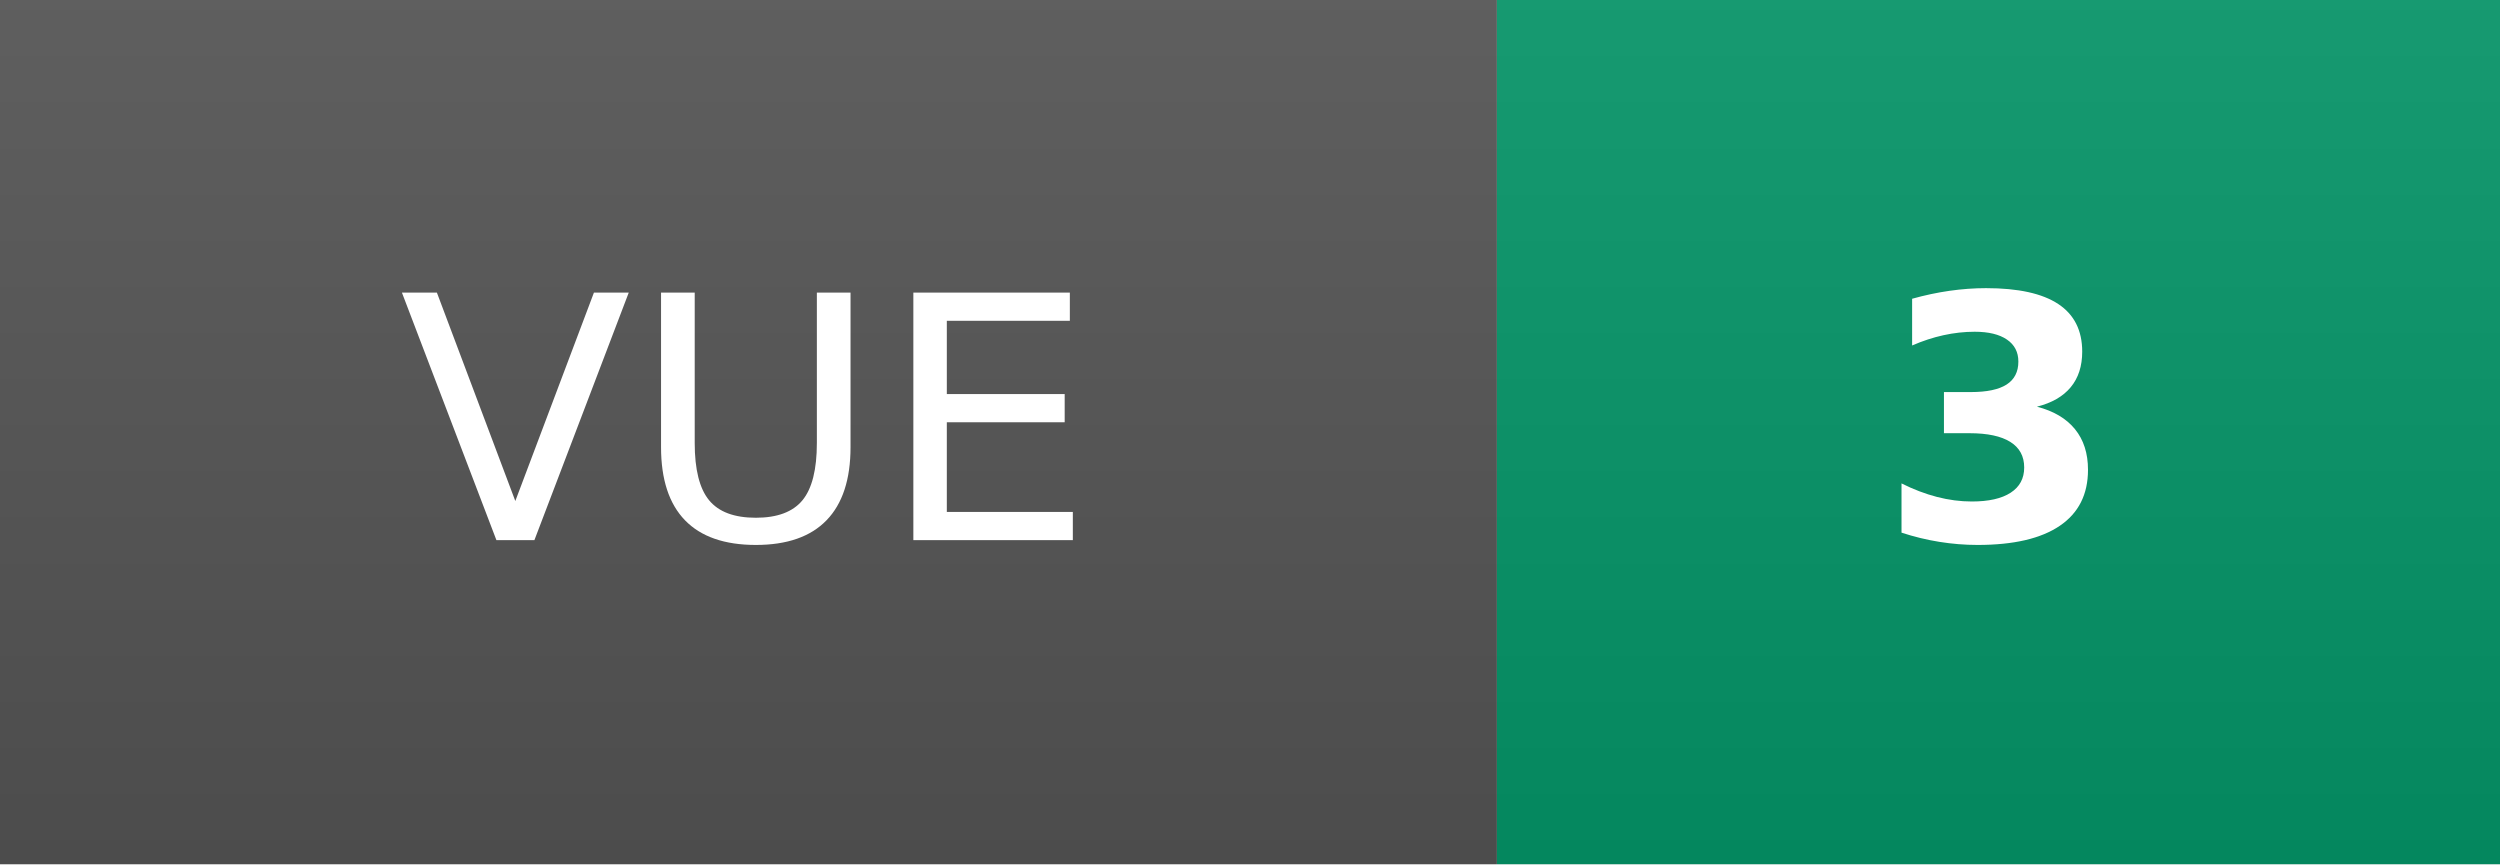
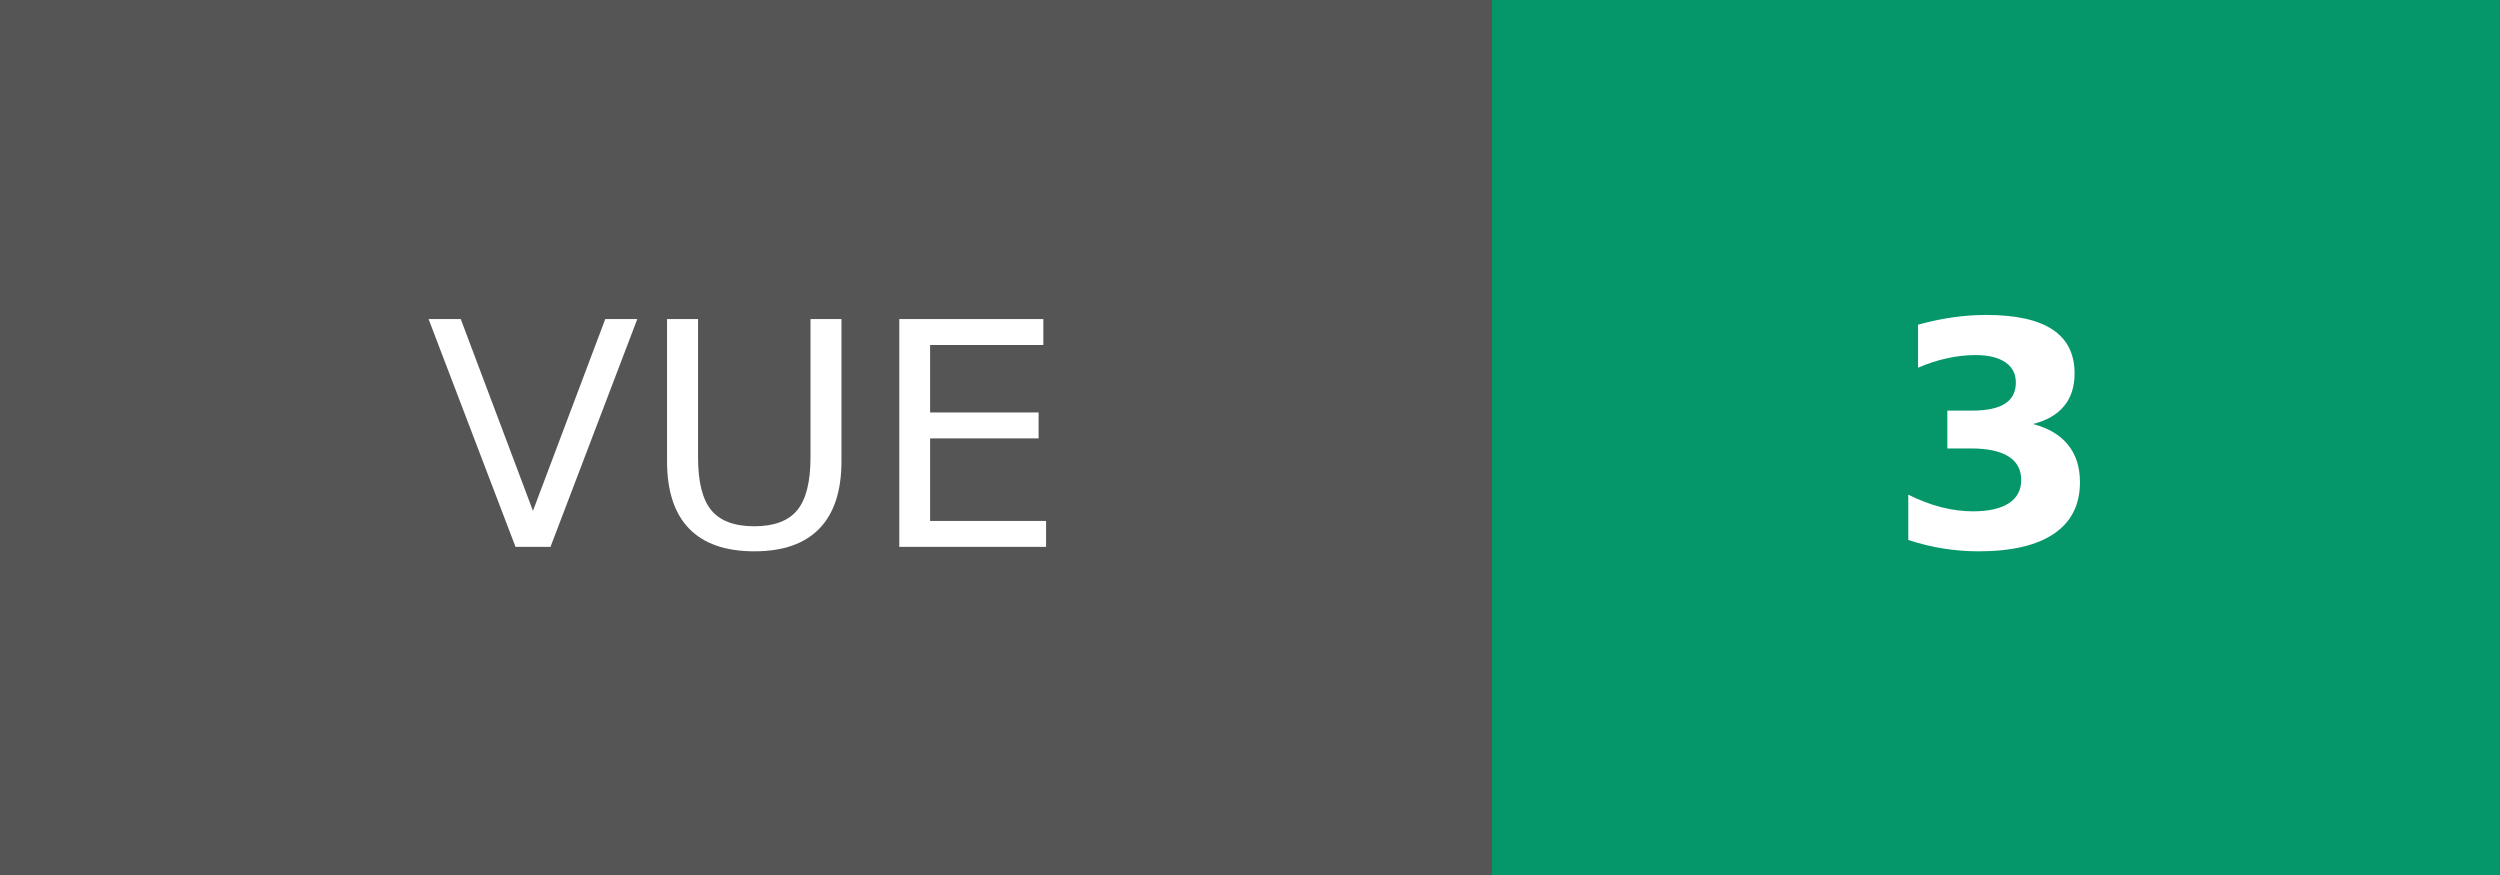
- <svg xmlns="http://www.w3.org/2000/svg" width="81.0" height="28" role="img" aria-label="VUE: 3">
-   <linearGradient id="s" x2="0" y2="100%">
-     <stop offset="0" stop-color="#bbb" stop-opacity=".1" />
-     <stop offset="1" stop-opacity=".1" />
-   </linearGradient>
-   <clipPath id="r">
-     <rect width="81.0" height="28" rx="0" fill="#fff" />
-   </clipPath>
-   <g clip-path="url(#r)">
-     <rect width="48.5" height="28" fill="#555" />
-     <rect x="48.5" width="32.5" height="28" fill="#059669" />
-     <rect width="81.0" height="28" fill="url(#s)" />
+ <svg xmlns="http://www.w3.org/2000/svg" width="80" height="28" role="img" aria-label="VUE: 3">
+   <g shape-rendering="crispEdges">
+     <rect width="47.75" height="28" fill="#555" />
+     <rect x="47.75" width="32.25" height="28" fill="#059669" />
  </g>
-   <g fill="#fff" text-anchor="middle" font-family="Verdana,Geneva,DejaVu Sans,sans-serif" font-size="110" transform="scale(.1)">
-     <text x="242" y="175" textLength="245" lengthAdjust="spacing">VUE</text>
-     <text x="647" y="175" textLength="86" lengthAdjust="spacing" font-weight="bold">3</text>
+   <g fill="#fff" text-anchor="middle" font-family="Verdana,Geneva,DejaVu Sans,sans-serif" text-rendering="geometricPrecision" font-size="100">
+     <text transform="scale(.1)" x="238.75" y="175" textLength="237.5">VUE</text>
+     <text transform="scale(.1)" x="638.75" y="175" textLength="82.5" font-weight="bold">3</text>
  </g>
</svg>
